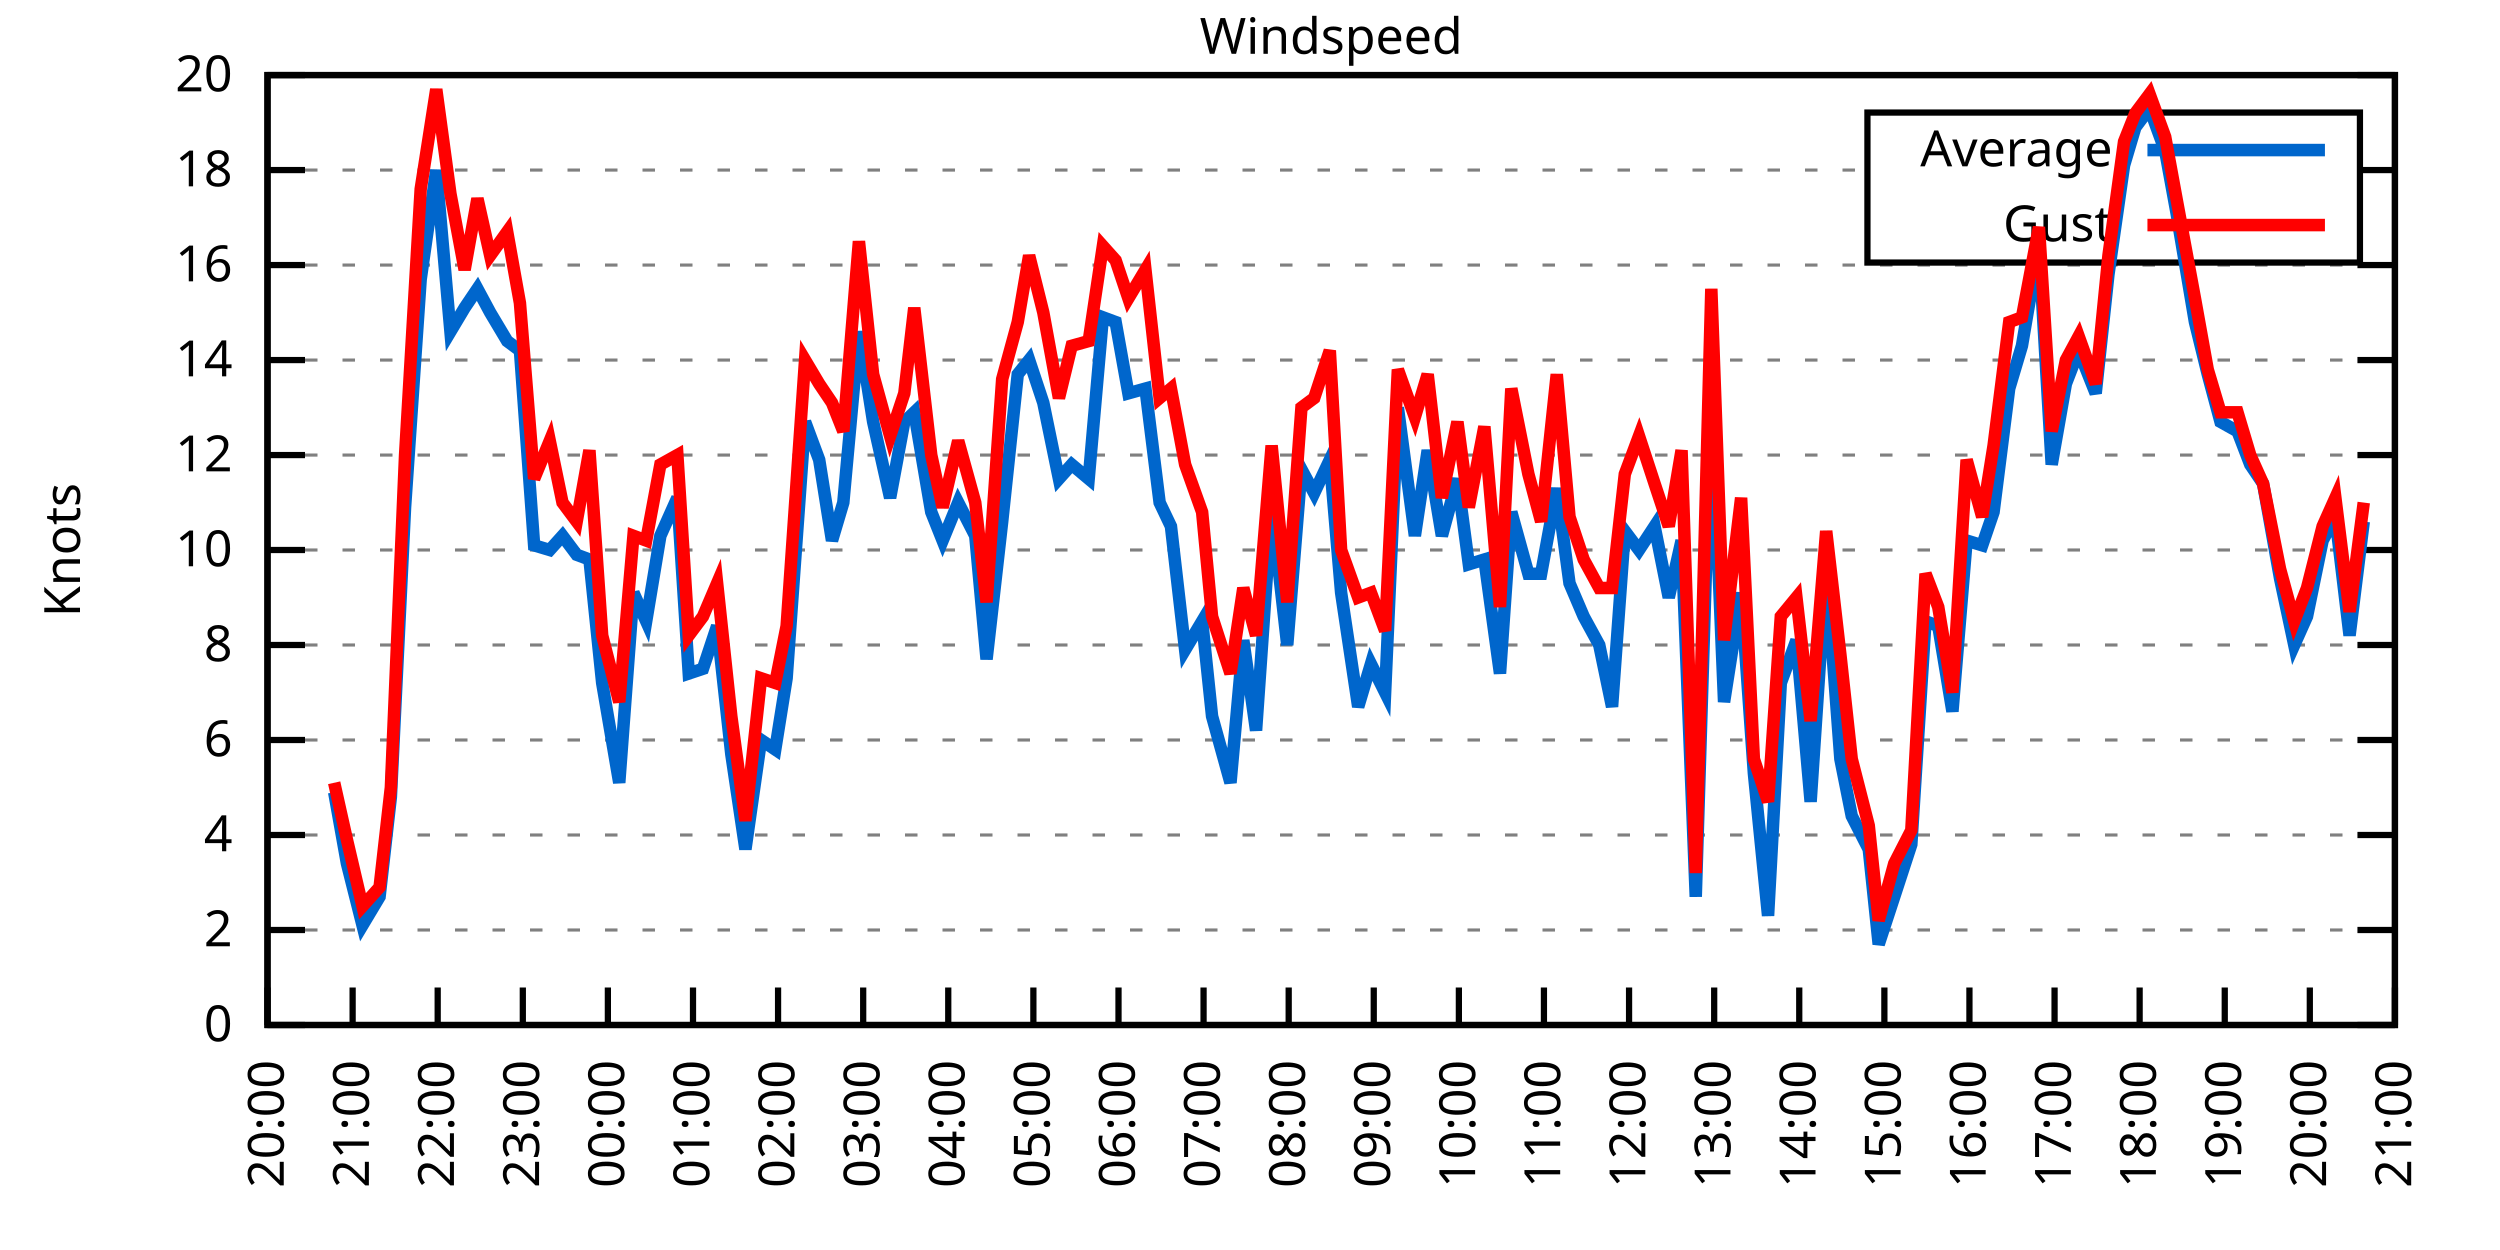
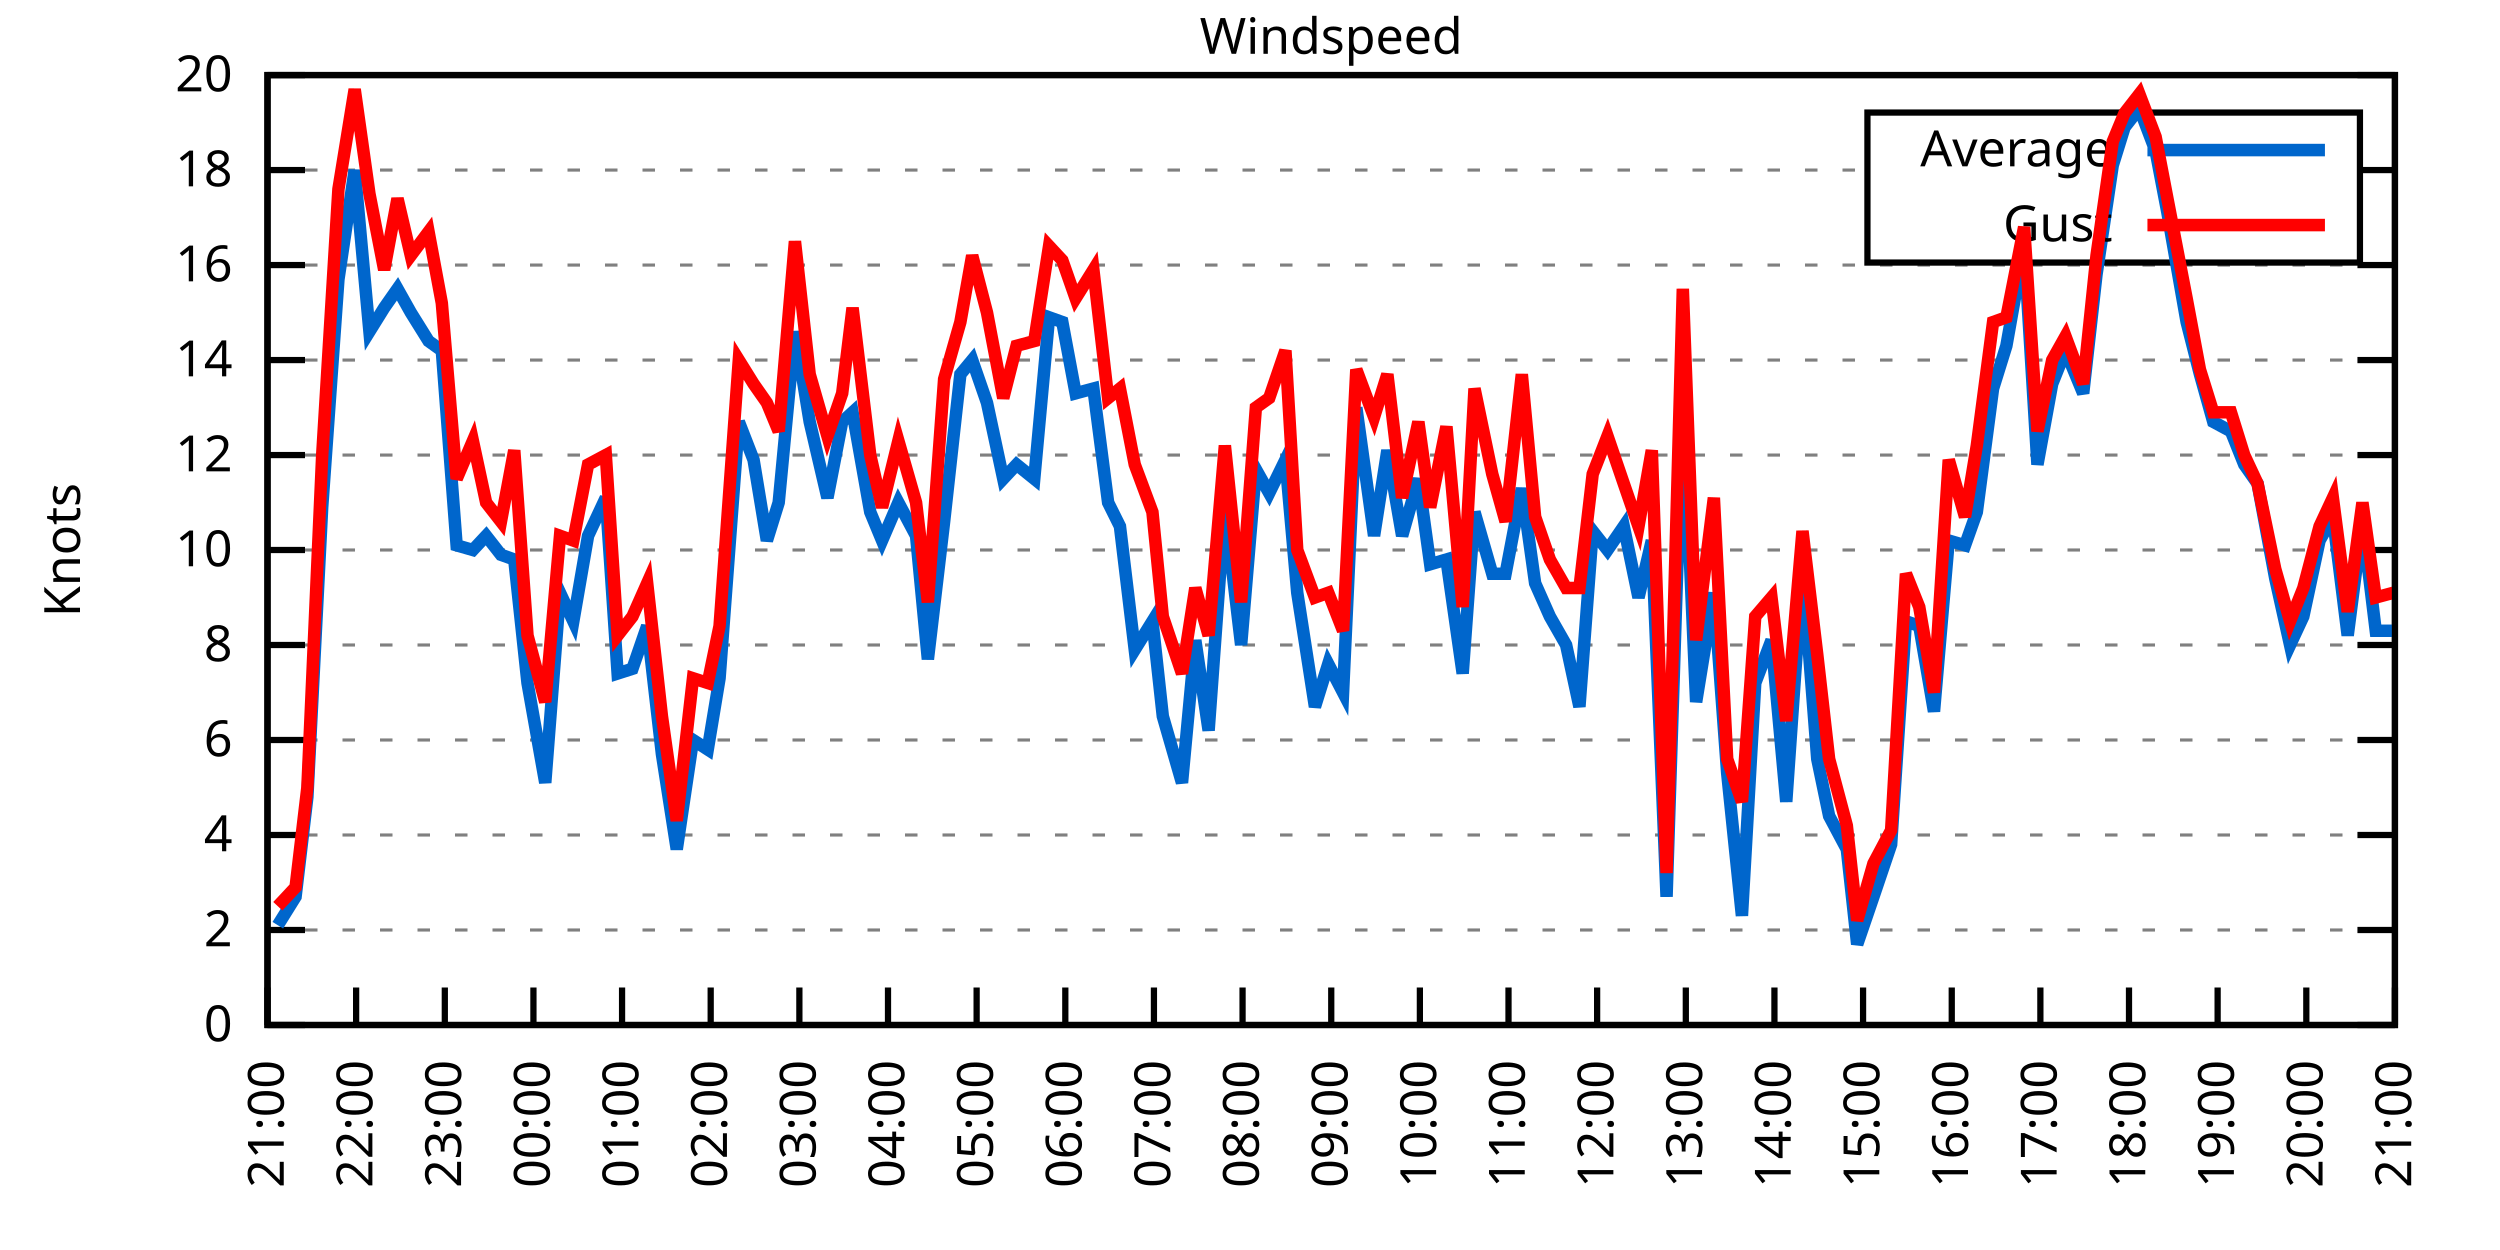
<svg xmlns="http://www.w3.org/2000/svg" xmlns:xlink="http://www.w3.org/1999/xlink" width="400" height="200" viewBox="0 0 400 200">
  <g id="gnuplot_canvas">
    <rect x="0" y="0" width="400" height="200" fill="none" />
    <defs>
      <circle id="gpDot" r="0.5" stroke-width="0.5" stroke="currentColor" />
      <path id="gpPt0" stroke-width="0.333" stroke="currentColor" d="M-1,0 h2 M0,-1 v2" />
      <path id="gpPt1" stroke-width="0.333" stroke="currentColor" d="M-1,-1 L1,1 M1,-1 L-1,1" />
      <path id="gpPt2" stroke-width="0.333" stroke="currentColor" d="M-1,0 L1,0 M0,-1 L0,1 M-1,-1 L1,1 M-1,1 L1,-1" />
      <rect id="gpPt3" stroke-width="0.333" stroke="currentColor" x="-1" y="-1" width="2" height="2" />
      <rect id="gpPt4" stroke-width="0.333" stroke="currentColor" fill="currentColor" x="-1" y="-1" width="2" height="2" />
      <circle id="gpPt5" stroke-width="0.333" stroke="currentColor" cx="0" cy="0" r="1" />
      <use xlink:href="#gpPt5" id="gpPt6" fill="currentColor" stroke="none" />
      <path id="gpPt7" stroke-width="0.333" stroke="currentColor" d="M0,-1.33 L-1.33,0.67 L1.33,0.67 z" />
      <use xlink:href="#gpPt7" id="gpPt8" fill="currentColor" stroke="none" />
      <use xlink:href="#gpPt7" id="gpPt9" stroke="currentColor" transform="rotate(180)" />
      <use xlink:href="#gpPt9" id="gpPt10" fill="currentColor" stroke="none" />
      <use xlink:href="#gpPt3" id="gpPt11" stroke="currentColor" transform="rotate(45)" />
      <use xlink:href="#gpPt11" id="gpPt12" fill="currentColor" stroke="none" />
      <path id="gpPt13" stroke-width="0.333" stroke="currentColor" d="M0,1.330 L1.265,0.411 L0.782,-1.067 L-0.782,-1.076 L-1.265,0.411 z" />
      <use xlink:href="#gpPt13" id="gpPt14" fill="currentColor" stroke="none" />
      <filter id="textbox" filterUnits="objectBoundingBox" x="0" y="0" height="1" width="1">
        <feFlood flood-color="white" flood-opacity="1" result="bgnd" />
        <feComposite in="SourceGraphic" in2="bgnd" operator="atop" />
      </filter>
      <filter id="greybox" filterUnits="objectBoundingBox" x="0" y="0" height="1" width="1">
        <feFlood flood-color="lightgrey" flood-opacity="1" result="grey" />
        <feComposite in="SourceGraphic" in2="grey" operator="atop" />
      </filter>
    </defs>
    <g fill="none" color="white" stroke="currentColor" stroke-width="1.00" stroke-linecap="butt" stroke-linejoin="miter">
</g>
    <g fill="none" color="black" stroke="currentColor" stroke-width="1.00" stroke-linecap="butt" stroke-linejoin="miter">
      <g stroke="none" shape-rendering="crispEdges">
        <polygon fill="rgb(255, 255, 255)" points="42.80,164.00 383.18,164.00 383.18,12.02 42.80,12.02 " />
      </g>
    </g>
    <g fill="none" color="black" stroke="currentColor" stroke-width="1.00" stroke-linecap="butt" stroke-linejoin="miter">
</g>
    <g fill="none" color="black" stroke="black" stroke-width="0.50" stroke-linecap="butt" stroke-linejoin="miter">
</g>
    <g fill="none" color="gray" stroke="currentColor" stroke-width="0.50" stroke-linecap="butt" stroke-linejoin="miter">
      <path stroke="gray" stroke-dasharray="2,4" class="gridline" d="M42.80,164.00 L383.19,164.00  " />
    </g>
    <g fill="none" color="gray" stroke="gray" stroke-width="1.00" stroke-linecap="butt" stroke-linejoin="miter">
</g>
    <g fill="none" color="black" stroke="currentColor" stroke-width="1.00" stroke-linecap="butt" stroke-linejoin="miter">
      <path stroke="black" d="M42.80,164.00 L48.80,164.00 M383.19,164.00 L377.19,164.00  " />
      <g transform="translate(37.20,166.60)" stroke="none" fill="black" font-family="Sans" font-size="8.00" text-anchor="end">
        <text>
          <tspan font-family="Sans"> 0</tspan>
        </text>
      </g>
    </g>
    <g fill="none" color="black" stroke="currentColor" stroke-width="1.00" stroke-linecap="butt" stroke-linejoin="miter">
</g>
    <g fill="none" color="black" stroke="black" stroke-width="0.50" stroke-linecap="butt" stroke-linejoin="miter">
</g>
    <g fill="none" color="gray" stroke="currentColor" stroke-width="0.50" stroke-linecap="butt" stroke-linejoin="miter">
      <path stroke="gray" stroke-dasharray="2,4" class="gridline" d="M42.80,148.80 L383.19,148.80  " />
    </g>
    <g fill="none" color="gray" stroke="gray" stroke-width="1.00" stroke-linecap="butt" stroke-linejoin="miter">
</g>
    <g fill="none" color="black" stroke="currentColor" stroke-width="1.00" stroke-linecap="butt" stroke-linejoin="miter">
      <path stroke="black" d="M42.80,148.80 L48.80,148.80 M383.19,148.80 L377.19,148.80  " />
      <g transform="translate(37.20,151.40)" stroke="none" fill="black" font-family="Sans" font-size="8.00" text-anchor="end">
        <text>
          <tspan font-family="Sans"> 2</tspan>
        </text>
      </g>
    </g>
    <g fill="none" color="black" stroke="currentColor" stroke-width="1.00" stroke-linecap="butt" stroke-linejoin="miter">
</g>
    <g fill="none" color="black" stroke="black" stroke-width="0.50" stroke-linecap="butt" stroke-linejoin="miter">
</g>
    <g fill="none" color="gray" stroke="currentColor" stroke-width="0.50" stroke-linecap="butt" stroke-linejoin="miter">
      <path stroke="gray" stroke-dasharray="2,4" class="gridline" d="M42.80,133.60 L383.19,133.60  " />
    </g>
    <g fill="none" color="gray" stroke="gray" stroke-width="1.00" stroke-linecap="butt" stroke-linejoin="miter">
</g>
    <g fill="none" color="black" stroke="currentColor" stroke-width="1.00" stroke-linecap="butt" stroke-linejoin="miter">
      <path stroke="black" d="M42.80,133.60 L48.80,133.60 M383.19,133.60 L377.19,133.60  " />
      <g transform="translate(37.20,136.20)" stroke="none" fill="black" font-family="Sans" font-size="8.00" text-anchor="end">
        <text>
          <tspan font-family="Sans"> 4</tspan>
        </text>
      </g>
    </g>
    <g fill="none" color="black" stroke="currentColor" stroke-width="1.00" stroke-linecap="butt" stroke-linejoin="miter">
</g>
    <g fill="none" color="black" stroke="black" stroke-width="0.50" stroke-linecap="butt" stroke-linejoin="miter">
</g>
    <g fill="none" color="gray" stroke="currentColor" stroke-width="0.50" stroke-linecap="butt" stroke-linejoin="miter">
      <path stroke="gray" stroke-dasharray="2,4" class="gridline" d="M42.80,118.40 L383.19,118.40  " />
    </g>
    <g fill="none" color="gray" stroke="gray" stroke-width="1.00" stroke-linecap="butt" stroke-linejoin="miter">
</g>
    <g fill="none" color="black" stroke="currentColor" stroke-width="1.00" stroke-linecap="butt" stroke-linejoin="miter">
      <path stroke="black" d="M42.80,118.40 L48.80,118.40 M383.19,118.40 L377.19,118.40  " />
      <g transform="translate(37.20,121.00)" stroke="none" fill="black" font-family="Sans" font-size="8.00" text-anchor="end">
        <text>
          <tspan font-family="Sans"> 6</tspan>
        </text>
      </g>
    </g>
    <g fill="none" color="black" stroke="currentColor" stroke-width="1.00" stroke-linecap="butt" stroke-linejoin="miter">
</g>
    <g fill="none" color="black" stroke="black" stroke-width="0.50" stroke-linecap="butt" stroke-linejoin="miter">
</g>
    <g fill="none" color="gray" stroke="currentColor" stroke-width="0.50" stroke-linecap="butt" stroke-linejoin="miter">
      <path stroke="gray" stroke-dasharray="2,4" class="gridline" d="M42.80,103.20 L383.19,103.20  " />
    </g>
    <g fill="none" color="gray" stroke="gray" stroke-width="1.00" stroke-linecap="butt" stroke-linejoin="miter">
</g>
    <g fill="none" color="black" stroke="currentColor" stroke-width="1.00" stroke-linecap="butt" stroke-linejoin="miter">
      <path stroke="black" d="M42.80,103.20 L48.80,103.20 M383.19,103.20 L377.19,103.20  " />
      <g transform="translate(37.20,105.80)" stroke="none" fill="black" font-family="Sans" font-size="8.00" text-anchor="end">
        <text>
          <tspan font-family="Sans"> 8</tspan>
        </text>
      </g>
    </g>
    <g fill="none" color="black" stroke="currentColor" stroke-width="1.00" stroke-linecap="butt" stroke-linejoin="miter">
</g>
    <g fill="none" color="black" stroke="black" stroke-width="0.50" stroke-linecap="butt" stroke-linejoin="miter">
</g>
    <g fill="none" color="gray" stroke="currentColor" stroke-width="0.50" stroke-linecap="butt" stroke-linejoin="miter">
      <path stroke="gray" stroke-dasharray="2,4" class="gridline" d="M42.80,88.00 L383.19,88.00  " />
    </g>
    <g fill="none" color="gray" stroke="gray" stroke-width="1.00" stroke-linecap="butt" stroke-linejoin="miter">
</g>
    <g fill="none" color="black" stroke="currentColor" stroke-width="1.00" stroke-linecap="butt" stroke-linejoin="miter">
      <path stroke="black" d="M42.80,88.00 L48.80,88.00 M383.19,88.00 L377.19,88.00  " />
      <g transform="translate(37.20,90.60)" stroke="none" fill="black" font-family="Sans" font-size="8.00" text-anchor="end">
        <text>
          <tspan font-family="Sans"> 10</tspan>
        </text>
      </g>
    </g>
    <g fill="none" color="black" stroke="currentColor" stroke-width="1.00" stroke-linecap="butt" stroke-linejoin="miter">
</g>
    <g fill="none" color="black" stroke="black" stroke-width="0.50" stroke-linecap="butt" stroke-linejoin="miter">
</g>
    <g fill="none" color="gray" stroke="currentColor" stroke-width="0.50" stroke-linecap="butt" stroke-linejoin="miter">
      <path stroke="gray" stroke-dasharray="2,4" class="gridline" d="M42.80,72.81 L383.19,72.81  " />
    </g>
    <g fill="none" color="gray" stroke="gray" stroke-width="1.00" stroke-linecap="butt" stroke-linejoin="miter">
</g>
    <g fill="none" color="black" stroke="currentColor" stroke-width="1.00" stroke-linecap="butt" stroke-linejoin="miter">
      <path stroke="black" d="M42.80,72.81 L48.80,72.81 M383.19,72.81 L377.19,72.81  " />
      <g transform="translate(37.20,75.41)" stroke="none" fill="black" font-family="Sans" font-size="8.00" text-anchor="end">
        <text>
          <tspan font-family="Sans"> 12</tspan>
        </text>
      </g>
    </g>
    <g fill="none" color="black" stroke="currentColor" stroke-width="1.00" stroke-linecap="butt" stroke-linejoin="miter">
</g>
    <g fill="none" color="black" stroke="black" stroke-width="0.50" stroke-linecap="butt" stroke-linejoin="miter">
</g>
    <g fill="none" color="gray" stroke="currentColor" stroke-width="0.50" stroke-linecap="butt" stroke-linejoin="miter">
      <path stroke="gray" stroke-dasharray="2,4" class="gridline" d="M42.80,57.61 L383.19,57.61  " />
    </g>
    <g fill="none" color="gray" stroke="gray" stroke-width="1.00" stroke-linecap="butt" stroke-linejoin="miter">
</g>
    <g fill="none" color="black" stroke="currentColor" stroke-width="1.00" stroke-linecap="butt" stroke-linejoin="miter">
      <path stroke="black" d="M42.80,57.61 L48.80,57.61 M383.19,57.61 L377.19,57.61  " />
      <g transform="translate(37.20,60.21)" stroke="none" fill="black" font-family="Sans" font-size="8.00" text-anchor="end">
        <text>
          <tspan font-family="Sans"> 14</tspan>
        </text>
      </g>
    </g>
    <g fill="none" color="black" stroke="currentColor" stroke-width="1.00" stroke-linecap="butt" stroke-linejoin="miter">
</g>
    <g fill="none" color="black" stroke="black" stroke-width="0.50" stroke-linecap="butt" stroke-linejoin="miter">
</g>
    <g fill="none" color="gray" stroke="currentColor" stroke-width="0.50" stroke-linecap="butt" stroke-linejoin="miter">
      <path stroke="gray" stroke-dasharray="2,4" class="gridline" d="M42.80,42.41 L383.19,42.41  " />
    </g>
    <g fill="none" color="gray" stroke="gray" stroke-width="1.00" stroke-linecap="butt" stroke-linejoin="miter">
</g>
    <g fill="none" color="black" stroke="currentColor" stroke-width="1.00" stroke-linecap="butt" stroke-linejoin="miter">
      <path stroke="black" d="M42.80,42.41 L48.80,42.41 M383.19,42.41 L377.19,42.41  " />
      <g transform="translate(37.20,45.01)" stroke="none" fill="black" font-family="Sans" font-size="8.00" text-anchor="end">
        <text>
          <tspan font-family="Sans"> 16</tspan>
        </text>
      </g>
    </g>
    <g fill="none" color="black" stroke="currentColor" stroke-width="1.00" stroke-linecap="butt" stroke-linejoin="miter">
</g>
    <g fill="none" color="black" stroke="black" stroke-width="0.50" stroke-linecap="butt" stroke-linejoin="miter">
</g>
    <g fill="none" color="gray" stroke="currentColor" stroke-width="0.50" stroke-linecap="butt" stroke-linejoin="miter">
      <path stroke="gray" stroke-dasharray="2,4" class="gridline" d="M42.80,27.21 L298.79,27.21 M377.59,27.21 L383.19,27.21  " />
    </g>
    <g fill="none" color="gray" stroke="gray" stroke-width="1.00" stroke-linecap="butt" stroke-linejoin="miter">
</g>
    <g fill="none" color="black" stroke="currentColor" stroke-width="1.00" stroke-linecap="butt" stroke-linejoin="miter">
      <path stroke="black" d="M42.80,27.21 L48.80,27.21 M383.19,27.21 L377.19,27.21  " />
      <g transform="translate(37.20,29.81)" stroke="none" fill="black" font-family="Sans" font-size="8.00" text-anchor="end">
        <text>
          <tspan font-family="Sans"> 18</tspan>
        </text>
      </g>
    </g>
    <g fill="none" color="black" stroke="currentColor" stroke-width="1.00" stroke-linecap="butt" stroke-linejoin="miter">
</g>
    <g fill="none" color="black" stroke="black" stroke-width="0.50" stroke-linecap="butt" stroke-linejoin="miter">
</g>
    <g fill="none" color="gray" stroke="currentColor" stroke-width="0.50" stroke-linecap="butt" stroke-linejoin="miter">
      <path stroke="gray" stroke-dasharray="2,4" class="gridline" d="M42.80,12.01 L383.19,12.01  " />
    </g>
    <g fill="none" color="gray" stroke="gray" stroke-width="1.00" stroke-linecap="butt" stroke-linejoin="miter">
</g>
    <g fill="none" color="black" stroke="currentColor" stroke-width="1.00" stroke-linecap="butt" stroke-linejoin="miter">
      <path stroke="black" d="M42.80,12.01 L48.80,12.01 M383.19,12.01 L377.19,12.01  " />
      <g transform="translate(37.20,14.61)" stroke="none" fill="black" font-family="Sans" font-size="8.00" text-anchor="end">
        <text>
          <tspan font-family="Sans"> 20</tspan>
        </text>
      </g>
    </g>
    <g fill="none" color="black" stroke="currentColor" stroke-width="1.00" stroke-linecap="butt" stroke-linejoin="miter">
      <path stroke="black" d="M42.80,164.00 L42.80,158.00  " />
      <g transform="translate(45.40,169.60) rotate(270.00)" stroke="none" fill="black" font-family="Sans" font-size="8.00" text-anchor="end">
        <text>
-           <tspan font-family="Sans">20:00</tspan>
-         </text>
-       </g>
-     </g>
-     <g fill="none" color="black" stroke="currentColor" stroke-width="1.00" stroke-linecap="butt" stroke-linejoin="miter">
-       <path stroke="black" d="M56.42,164.00 L56.42,158.00  " />
-       <g transform="translate(59.02,169.60) rotate(270.00)" stroke="none" fill="black" font-family="Sans" font-size="8.00" text-anchor="end">
-         <text>
          <tspan font-family="Sans">21:00</tspan>
        </text>
      </g>
    </g>
    <g fill="none" color="black" stroke="currentColor" stroke-width="1.00" stroke-linecap="butt" stroke-linejoin="miter">
-       <path stroke="black" d="M70.03,164.00 L70.03,158.00  " />
-       <g transform="translate(72.63,169.60) rotate(270.00)" stroke="none" fill="black" font-family="Sans" font-size="8.00" text-anchor="end">
+       <path stroke="black" d="M56.98,164.00 L56.98,158.00  " />
+       <g transform="translate(59.58,169.60) rotate(270.00)" stroke="none" fill="black" font-family="Sans" font-size="8.00" text-anchor="end">
        <text>
          <tspan font-family="Sans">22:00</tspan>
        </text>
      </g>
    </g>
    <g fill="none" color="black" stroke="currentColor" stroke-width="1.00" stroke-linecap="butt" stroke-linejoin="miter">
-       <path stroke="black" d="M83.65,164.00 L83.65,158.00  " />
-       <g transform="translate(86.25,169.60) rotate(270.00)" stroke="none" fill="black" font-family="Sans" font-size="8.00" text-anchor="end">
+       <path stroke="black" d="M71.17,164.00 L71.17,158.00  " />
+       <g transform="translate(73.77,169.60) rotate(270.00)" stroke="none" fill="black" font-family="Sans" font-size="8.00" text-anchor="end">
        <text>
          <tspan font-family="Sans">23:00</tspan>
        </text>
      </g>
    </g>
    <g fill="none" color="black" stroke="currentColor" stroke-width="1.00" stroke-linecap="butt" stroke-linejoin="miter">
-       <path stroke="black" d="M97.26,164.00 L97.26,158.00  " />
-       <g transform="translate(99.86,169.60) rotate(270.00)" stroke="none" fill="black" font-family="Sans" font-size="8.00" text-anchor="end">
+       <path stroke="black" d="M85.35,164.00 L85.35,158.00  " />
+       <g transform="translate(87.95,169.60) rotate(270.00)" stroke="none" fill="black" font-family="Sans" font-size="8.00" text-anchor="end">
        <text>
          <tspan font-family="Sans">00:00</tspan>
        </text>
      </g>
    </g>
    <g fill="none" color="black" stroke="currentColor" stroke-width="1.00" stroke-linecap="butt" stroke-linejoin="miter">
-       <path stroke="black" d="M110.88,164.00 L110.88,158.00  " />
-       <g transform="translate(113.48,169.60) rotate(270.00)" stroke="none" fill="black" font-family="Sans" font-size="8.00" text-anchor="end">
+       <path stroke="black" d="M99.53,164.00 L99.53,158.00  " />
+       <g transform="translate(102.13,169.60) rotate(270.00)" stroke="none" fill="black" font-family="Sans" font-size="8.00" text-anchor="end">
        <text>
          <tspan font-family="Sans">01:00</tspan>
        </text>
      </g>
    </g>
    <g fill="none" color="black" stroke="currentColor" stroke-width="1.00" stroke-linecap="butt" stroke-linejoin="miter">
-       <path stroke="black" d="M124.49,164.00 L124.49,158.00  " />
-       <g transform="translate(127.09,169.60) rotate(270.00)" stroke="none" fill="black" font-family="Sans" font-size="8.00" text-anchor="end">
+       <path stroke="black" d="M113.71,164.00 L113.71,158.00  " />
+       <g transform="translate(116.31,169.60) rotate(270.00)" stroke="none" fill="black" font-family="Sans" font-size="8.00" text-anchor="end">
        <text>
          <tspan font-family="Sans">02:00</tspan>
        </text>
      </g>
    </g>
    <g fill="none" color="black" stroke="currentColor" stroke-width="1.00" stroke-linecap="butt" stroke-linejoin="miter">
-       <path stroke="black" d="M138.11,164.00 L138.11,158.00  " />
-       <g transform="translate(140.71,169.60) rotate(270.00)" stroke="none" fill="black" font-family="Sans" font-size="8.00" text-anchor="end">
+       <path stroke="black" d="M127.90,164.00 L127.90,158.00  " />
+       <g transform="translate(130.50,169.60) rotate(270.00)" stroke="none" fill="black" font-family="Sans" font-size="8.00" text-anchor="end">
        <text>
          <tspan font-family="Sans">03:00</tspan>
        </text>
      </g>
    </g>
    <g fill="none" color="black" stroke="currentColor" stroke-width="1.00" stroke-linecap="butt" stroke-linejoin="miter">
-       <path stroke="black" d="M151.72,164.00 L151.72,158.00  " />
-       <g transform="translate(154.32,169.60) rotate(270.00)" stroke="none" fill="black" font-family="Sans" font-size="8.00" text-anchor="end">
+       <path stroke="black" d="M142.08,164.00 L142.08,158.00  " />
+       <g transform="translate(144.68,169.60) rotate(270.00)" stroke="none" fill="black" font-family="Sans" font-size="8.00" text-anchor="end">
        <text>
          <tspan font-family="Sans">04:00</tspan>
        </text>
      </g>
    </g>
    <g fill="none" color="black" stroke="currentColor" stroke-width="1.00" stroke-linecap="butt" stroke-linejoin="miter">
-       <path stroke="black" d="M165.34,164.00 L165.34,158.00  " />
-       <g transform="translate(167.94,169.60) rotate(270.00)" stroke="none" fill="black" font-family="Sans" font-size="8.00" text-anchor="end">
+       <path stroke="black" d="M156.26,164.00 L156.26,158.00  " />
+       <g transform="translate(158.86,169.60) rotate(270.00)" stroke="none" fill="black" font-family="Sans" font-size="8.00" text-anchor="end">
        <text>
          <tspan font-family="Sans">05:00</tspan>
        </text>
      </g>
    </g>
    <g fill="none" color="black" stroke="currentColor" stroke-width="1.00" stroke-linecap="butt" stroke-linejoin="miter">
-       <path stroke="black" d="M178.96,164.00 L178.96,158.00  " />
-       <g transform="translate(181.56,169.60) rotate(270.00)" stroke="none" fill="black" font-family="Sans" font-size="8.00" text-anchor="end">
+       <path stroke="black" d="M170.45,164.00 L170.45,158.00  " />
+       <g transform="translate(173.05,169.60) rotate(270.00)" stroke="none" fill="black" font-family="Sans" font-size="8.00" text-anchor="end">
        <text>
          <tspan font-family="Sans">06:00</tspan>
        </text>
      </g>
    </g>
    <g fill="none" color="black" stroke="currentColor" stroke-width="1.00" stroke-linecap="butt" stroke-linejoin="miter">
-       <path stroke="black" d="M192.57,164.00 L192.57,158.00  " />
-       <g transform="translate(195.17,169.60) rotate(270.00)" stroke="none" fill="black" font-family="Sans" font-size="8.00" text-anchor="end">
+       <path stroke="black" d="M184.63,164.00 L184.63,158.00  " />
+       <g transform="translate(187.23,169.60) rotate(270.00)" stroke="none" fill="black" font-family="Sans" font-size="8.00" text-anchor="end">
        <text>
          <tspan font-family="Sans">07:00</tspan>
        </text>
      </g>
    </g>
    <g fill="none" color="black" stroke="currentColor" stroke-width="1.00" stroke-linecap="butt" stroke-linejoin="miter">
-       <path stroke="black" d="M206.19,164.00 L206.19,158.00  " />
-       <g transform="translate(208.79,169.60) rotate(270.00)" stroke="none" fill="black" font-family="Sans" font-size="8.00" text-anchor="end">
+       <path stroke="black" d="M198.81,164.00 L198.81,158.00  " />
+       <g transform="translate(201.41,169.60) rotate(270.00)" stroke="none" fill="black" font-family="Sans" font-size="8.00" text-anchor="end">
        <text>
          <tspan font-family="Sans">08:00</tspan>
        </text>
      </g>
    </g>
    <g fill="none" color="black" stroke="currentColor" stroke-width="1.00" stroke-linecap="butt" stroke-linejoin="miter">
-       <path stroke="black" d="M219.80,164.00 L219.80,158.00  " />
-       <g transform="translate(222.40,169.60) rotate(270.00)" stroke="none" fill="black" font-family="Sans" font-size="8.00" text-anchor="end">
+       <path stroke="black" d="M213.00,164.00 L213.00,158.00  " />
+       <g transform="translate(215.60,169.60) rotate(270.00)" stroke="none" fill="black" font-family="Sans" font-size="8.00" text-anchor="end">
        <text>
          <tspan font-family="Sans">09:00</tspan>
        </text>
      </g>
    </g>
    <g fill="none" color="black" stroke="currentColor" stroke-width="1.00" stroke-linecap="butt" stroke-linejoin="miter">
-       <path stroke="black" d="M233.42,164.00 L233.42,158.00  " />
-       <g transform="translate(236.02,169.60) rotate(270.00)" stroke="none" fill="black" font-family="Sans" font-size="8.00" text-anchor="end">
+       <path stroke="black" d="M227.18,164.00 L227.18,158.00  " />
+       <g transform="translate(229.78,169.60) rotate(270.00)" stroke="none" fill="black" font-family="Sans" font-size="8.00" text-anchor="end">
        <text>
          <tspan font-family="Sans">10:00</tspan>
        </text>
      </g>
    </g>
    <g fill="none" color="black" stroke="currentColor" stroke-width="1.00" stroke-linecap="butt" stroke-linejoin="miter">
-       <path stroke="black" d="M247.03,164.00 L247.03,158.00  " />
-       <g transform="translate(249.63,169.60) rotate(270.00)" stroke="none" fill="black" font-family="Sans" font-size="8.00" text-anchor="end">
+       <path stroke="black" d="M241.36,164.00 L241.36,158.00  " />
+       <g transform="translate(243.96,169.60) rotate(270.00)" stroke="none" fill="black" font-family="Sans" font-size="8.00" text-anchor="end">
        <text>
          <tspan font-family="Sans">11:00</tspan>
        </text>
      </g>
    </g>
    <g fill="none" color="black" stroke="currentColor" stroke-width="1.00" stroke-linecap="butt" stroke-linejoin="miter">
-       <path stroke="black" d="M260.65,164.00 L260.65,158.00  " />
-       <g transform="translate(263.25,169.60) rotate(270.00)" stroke="none" fill="black" font-family="Sans" font-size="8.00" text-anchor="end">
+       <path stroke="black" d="M255.54,164.00 L255.54,158.00  " />
+       <g transform="translate(258.14,169.60) rotate(270.00)" stroke="none" fill="black" font-family="Sans" font-size="8.00" text-anchor="end">
        <text>
          <tspan font-family="Sans">12:00</tspan>
        </text>
      </g>
    </g>
    <g fill="none" color="black" stroke="currentColor" stroke-width="1.00" stroke-linecap="butt" stroke-linejoin="miter">
-       <path stroke="black" d="M274.27,164.00 L274.27,158.00  " />
-       <g transform="translate(276.87,169.60) rotate(270.00)" stroke="none" fill="black" font-family="Sans" font-size="8.00" text-anchor="end">
+       <path stroke="black" d="M269.73,164.00 L269.73,158.00  " />
+       <g transform="translate(272.33,169.60) rotate(270.00)" stroke="none" fill="black" font-family="Sans" font-size="8.00" text-anchor="end">
        <text>
          <tspan font-family="Sans">13:00</tspan>
        </text>
      </g>
    </g>
    <g fill="none" color="black" stroke="currentColor" stroke-width="1.00" stroke-linecap="butt" stroke-linejoin="miter">
-       <path stroke="black" d="M287.88,164.00 L287.88,158.00  " />
-       <g transform="translate(290.48,169.60) rotate(270.00)" stroke="none" fill="black" font-family="Sans" font-size="8.00" text-anchor="end">
+       <path stroke="black" d="M283.91,164.00 L283.91,158.00  " />
+       <g transform="translate(286.51,169.60) rotate(270.00)" stroke="none" fill="black" font-family="Sans" font-size="8.00" text-anchor="end">
        <text>
          <tspan font-family="Sans">14:00</tspan>
        </text>
      </g>
    </g>
    <g fill="none" color="black" stroke="currentColor" stroke-width="1.00" stroke-linecap="butt" stroke-linejoin="miter">
-       <path stroke="black" d="M301.50,164.00 L301.50,158.00  " />
-       <g transform="translate(304.10,169.60) rotate(270.00)" stroke="none" fill="black" font-family="Sans" font-size="8.00" text-anchor="end">
+       <path stroke="black" d="M298.09,164.00 L298.09,158.00  " />
+       <g transform="translate(300.69,169.60) rotate(270.00)" stroke="none" fill="black" font-family="Sans" font-size="8.00" text-anchor="end">
        <text>
          <tspan font-family="Sans">15:00</tspan>
        </text>
      </g>
    </g>
    <g fill="none" color="black" stroke="currentColor" stroke-width="1.00" stroke-linecap="butt" stroke-linejoin="miter">
-       <path stroke="black" d="M315.11,164.00 L315.11,158.00  " />
-       <g transform="translate(317.71,169.60) rotate(270.00)" stroke="none" fill="black" font-family="Sans" font-size="8.00" text-anchor="end">
+       <path stroke="black" d="M312.28,164.00 L312.28,158.00  " />
+       <g transform="translate(314.88,169.60) rotate(270.00)" stroke="none" fill="black" font-family="Sans" font-size="8.00" text-anchor="end">
        <text>
          <tspan font-family="Sans">16:00</tspan>
        </text>
      </g>
    </g>
    <g fill="none" color="black" stroke="currentColor" stroke-width="1.00" stroke-linecap="butt" stroke-linejoin="miter">
-       <path stroke="black" d="M328.73,164.00 L328.73,158.00  " />
-       <g transform="translate(331.33,169.60) rotate(270.00)" stroke="none" fill="black" font-family="Sans" font-size="8.00" text-anchor="end">
+       <path stroke="black" d="M326.46,164.00 L326.46,158.00  " />
+       <g transform="translate(329.06,169.60) rotate(270.00)" stroke="none" fill="black" font-family="Sans" font-size="8.00" text-anchor="end">
        <text>
          <tspan font-family="Sans">17:00</tspan>
        </text>
      </g>
    </g>
    <g fill="none" color="black" stroke="currentColor" stroke-width="1.00" stroke-linecap="butt" stroke-linejoin="miter">
-       <path stroke="black" d="M342.34,164.00 L342.34,158.00  " />
-       <g transform="translate(344.94,169.60) rotate(270.00)" stroke="none" fill="black" font-family="Sans" font-size="8.00" text-anchor="end">
+       <path stroke="black" d="M340.64,164.00 L340.64,158.00  " />
+       <g transform="translate(343.24,169.60) rotate(270.00)" stroke="none" fill="black" font-family="Sans" font-size="8.00" text-anchor="end">
        <text>
          <tspan font-family="Sans">18:00</tspan>
        </text>
      </g>
    </g>
    <g fill="none" color="black" stroke="currentColor" stroke-width="1.00" stroke-linecap="butt" stroke-linejoin="miter">
-       <path stroke="black" d="M355.96,164.00 L355.96,158.00  " />
-       <g transform="translate(358.56,169.60) rotate(270.00)" stroke="none" fill="black" font-family="Sans" font-size="8.00" text-anchor="end">
+       <path stroke="black" d="M354.82,164.00 L354.82,158.00  " />
+       <g transform="translate(357.42,169.60) rotate(270.00)" stroke="none" fill="black" font-family="Sans" font-size="8.00" text-anchor="end">
        <text>
          <tspan font-family="Sans">19:00</tspan>
        </text>
      </g>
    </g>
    <g fill="none" color="black" stroke="currentColor" stroke-width="1.00" stroke-linecap="butt" stroke-linejoin="miter">
-       <path stroke="black" d="M369.57,164.00 L369.57,158.00  " />
-       <g transform="translate(372.17,169.60) rotate(270.00)" stroke="none" fill="black" font-family="Sans" font-size="8.00" text-anchor="end">
+       <path stroke="black" d="M369.01,164.00 L369.01,158.00  " />
+       <g transform="translate(371.61,169.60) rotate(270.00)" stroke="none" fill="black" font-family="Sans" font-size="8.00" text-anchor="end">
        <text>
          <tspan font-family="Sans">20:00</tspan>
        </text>
      </g>
    </g>
    <g fill="none" color="black" stroke="currentColor" stroke-width="1.00" stroke-linecap="butt" stroke-linejoin="miter">
      <path stroke="black" d="M383.19,164.00 L383.19,158.00  " />
      <g transform="translate(385.79,169.60) rotate(270.00)" stroke="none" fill="black" font-family="Sans" font-size="8.00" text-anchor="end">
        <text>
          <tspan font-family="Sans">21:00</tspan>
        </text>
      </g>
    </g>
    <g fill="none" color="black" stroke="currentColor" stroke-width="1.00" stroke-linecap="butt" stroke-linejoin="miter">
</g>
    <g fill="none" color="black" stroke="currentColor" stroke-width="1.00" stroke-linecap="butt" stroke-linejoin="miter">
      <path stroke="black" d="M42.80,12.01 L42.80,164.00 L383.19,164.00 L383.19,12.01 L42.80,12.01 Z  " />
    </g>
    <g fill="none" color="black" stroke="currentColor" stroke-width="1.00" stroke-linecap="butt" stroke-linejoin="miter">
</g>
    <g fill="none" color="black" stroke="currentColor" stroke-width="1.00" stroke-linecap="butt" stroke-linejoin="miter">
      <path stroke="black" d="M298.79,42.01 L298.79,18.01 L377.59,18.01 L377.59,42.01 L298.79,42.01 Z  " />
    </g>
    <g id="Windspeed_plot_1">
      <g fill="none" color="white" stroke="black" stroke-width="2.00" stroke-linecap="butt" stroke-linejoin="miter">
</g>
      <g fill="none" color="black" stroke="currentColor" stroke-width="2.00" stroke-linecap="butt" stroke-linejoin="miter">
        <g transform="translate(337.99,26.61)" stroke="none" fill="black" font-family="Sans" font-size="8.00" text-anchor="end">
          <text>
            <tspan font-family="Sans">Average</tspan>
          </text>
        </g>
      </g>
      <g fill="none" color="black" stroke="currentColor" stroke-width="2.00" stroke-linecap="butt" stroke-linejoin="miter">
-         <path stroke="rgb(  0, 102, 204)" d="M343.59,24.01 L371.99,24.01 M53.47,126.76 L55.51,138.16 L58.00,148.04 L60.73,143.48 L62.54,127.52 L64.81,81.17   L67.31,44.69 L69.80,27.21 L72.07,53.05 L74.34,49.25 L76.39,46.21 L78.43,50.01 L81.15,54.57 L83.19,56.09   L85.46,87.25 L87.96,88.00 L90.00,85.73 L92.27,88.76 L94.31,89.52 L96.35,109.28 L99.08,125.24 L101.35,94.84   L103.39,99.40 L105.66,85.73 L108.38,79.65 L110.20,107.76 L112.47,107.00 L114.74,100.16 L117.01,120.68 L119.27,135.88   L121.77,118.40 L124.04,119.92 L125.86,108.52 L128.81,67.49 L131.07,73.57 L133.12,86.49 L134.93,80.41 L137.43,53.05   L139.70,67.49 L142.42,79.65 L144.69,67.49 L146.28,65.97 L149.00,81.93 L150.82,86.49 L153.31,80.41 L156.04,85.73   L157.85,105.48 L160.35,83.45 L162.84,59.89 L164.66,57.61 L166.93,64.45 L169.43,76.61 L171.47,74.33 L174.19,76.61   L176.46,50.77 L178.50,51.53 L180.54,62.93 L183.27,62.17 L185.54,80.41 L187.35,84.21 L189.62,103.96 L192.34,99.40   L193.93,114.60 L196.88,125.24 L198.93,102.44 L200.97,116.88 L203.46,81.17 L205.96,103.20 L208.23,75.09 L210.27,78.89   L212.77,73.57 L214.58,94.84 L217.31,113.08 L219.35,106.24 L221.62,110.80 L223.66,65.21 L226.38,85.73 L228.43,72.05   L230.70,85.73 L233.19,76.61 L235.01,90.28 L237.50,89.52 L240.00,107.76 L241.81,81.93 L244.54,91.80 L246.58,91.80   L249.08,78.13 L251.12,93.32 L253.39,98.64 L255.88,103.20 L257.93,113.08 L259.97,84.97 L262.24,88.00 L264.73,84.21   L267.00,95.60 L269.05,86.49 L271.32,143.48 L273.81,63.69 L275.85,112.32 L278.58,94.84 L280.62,123.72 L282.89,146.52   L284.93,109.28 L287.43,102.44 L289.70,128.28 L292.19,91.04 L294.46,121.44 L296.28,130.56 L299.00,135.88 L300.59,151.08   L303.08,143.48 L305.81,135.12 L308.08,99.40 L310.12,100.16 L312.39,113.84 L314.66,86.49 L317.15,87.25 L318.97,81.93   L321.47,62.17 L323.51,55.33 L326.23,39.37 L328.27,74.33 L330.54,61.41 L332.59,56.09 L335.31,62.93 L337.35,43.93   L339.85,26.45 L341.66,20.37 L343.93,17.33 L346.43,24.17 L348.24,34.05 L351.19,51.53 L353.24,59.89 L355.28,67.49   L358.00,69.01 L360.04,74.33 L362.09,77.37 L364.81,92.56 L367.08,103.20 L369.12,98.64 L371.62,86.49 L373.66,82.69   L375.93,101.68 L378.20,83.45  " />
+         <path stroke="rgb(  0, 102, 204)" d="M343.59,24.01 L371.99,24.01 M44.45,148.04 L47.29,143.48 L49.18,127.52 L51.55,81.17 L54.15,44.69 L56.75,27.21   L59.11,53.05 L61.47,49.25 L63.60,46.21 L65.73,50.01 L68.57,54.57 L70.69,56.09 L73.06,87.25 L75.66,88.00   L77.78,85.73 L80.15,88.76 L82.28,89.52 L84.40,109.28 L87.24,125.24 L89.60,94.84 L91.73,99.40 L94.09,85.73   L96.93,79.65 L98.82,107.76 L101.19,107.00 L103.55,100.16 L105.91,120.68 L108.28,135.88 L110.88,118.40 L113.24,119.92   L115.13,108.52 L118.21,67.49 L120.57,73.57 L122.70,86.49 L124.59,80.41 L127.19,53.05 L129.55,67.49 L132.39,79.65   L134.75,67.49 L136.41,65.97 L139.24,81.93 L141.13,86.49 L143.74,80.41 L146.57,85.73 L148.46,105.48 L151.06,83.45   L153.66,59.89 L155.55,57.61 L157.92,64.45 L160.52,76.61 L162.65,74.33 L165.48,76.61 L167.85,50.77 L169.97,51.53   L172.10,62.93 L174.94,62.17 L177.30,80.41 L179.19,84.21 L181.56,103.96 L184.39,99.40 L186.05,114.60 L189.12,125.24   L191.25,102.44 L193.38,116.88 L195.98,81.17 L198.58,103.20 L200.94,75.09 L203.07,78.89 L205.67,73.57 L207.56,94.84   L210.39,113.08 L212.52,106.24 L214.89,110.80 L217.01,65.21 L219.85,85.73 L221.98,72.05 L224.34,85.73 L226.94,76.61   L228.83,90.28 L231.43,89.52 L234.03,107.76 L235.92,81.93 L238.76,91.80 L240.89,91.80 L243.49,78.13 L245.62,93.32   L247.98,98.64 L250.58,103.20 L252.71,113.08 L254.83,84.97 L257.20,88.00 L259.80,84.21 L262.16,95.60 L264.29,86.49   L266.65,143.48 L269.25,63.69 L271.38,112.32 L274.22,94.84 L276.35,123.72 L278.71,146.52 L280.84,109.28 L283.44,102.44   L285.80,128.28 L288.40,91.04 L290.76,121.44 L292.66,130.56 L295.49,135.88 L297.15,151.08 L299.75,143.48 L302.58,135.12   L304.95,99.40 L307.08,100.16 L309.44,113.84 L311.80,86.49 L314.40,87.25 L316.29,81.93 L318.89,62.17 L321.02,55.33   L323.86,39.37 L325.99,74.33 L328.35,61.41 L330.48,56.09 L333.31,62.93 L335.44,43.93 L338.04,26.45 L339.93,20.37   L342.30,17.33 L344.90,24.17 L346.79,34.05 L349.86,51.53 L351.99,59.89 L354.12,67.49 L356.95,69.01 L359.08,74.33   L361.21,77.37 L364.04,92.56 L366.41,103.20 L368.53,98.64 L371.13,86.49 L373.26,82.69 L375.63,101.68 L377.99,83.45   L380.12,100.92 L382.95,100.92  " />
      </g>
    </g>
    <g id="Windspeed_plot_2">
      <g fill="none" color="black" stroke="currentColor" stroke-width="2.00" stroke-linecap="butt" stroke-linejoin="miter">
        <g transform="translate(337.99,38.61)" stroke="none" fill="black" font-family="Sans" font-size="8.00" text-anchor="end">
          <text>
            <tspan font-family="Sans">Gust</tspan>
          </text>
        </g>
      </g>
      <g fill="none" color="black" stroke="currentColor" stroke-width="2.00" stroke-linecap="butt" stroke-linejoin="miter">
-         <path stroke="rgb(255,   0,   0)" d="M343.59,36.01 L371.99,36.01 M53.47,125.24 L55.51,134.36 L58.00,145.00 L60.73,141.96 L62.54,126.00 L64.81,72.81   L67.31,30.25 L69.80,14.29 L72.07,31.01 L74.34,43.17 L76.39,31.77 L78.43,40.89 L81.15,37.09 L83.19,48.49   L85.46,76.61 L87.96,70.53 L90.00,80.41 L92.27,83.45 L94.31,72.05 L96.35,101.68 L99.08,112.32 L101.35,85.73   L103.39,86.49 L105.66,74.33 L108.38,72.81 L110.20,101.68 L112.47,98.64 L114.74,93.32 L117.01,114.60 L119.27,131.32   L121.77,108.52 L124.04,109.28 L125.86,100.16 L128.81,57.61 L131.07,61.41 L133.12,64.45 L134.93,69.01 L137.43,38.61   L139.70,59.89 L142.42,69.77 L144.69,62.93 L146.28,49.25 L149.00,72.81 L150.82,81.17 L153.31,70.53 L156.04,80.41   L157.85,96.36 L160.35,60.65 L162.84,51.53 L164.66,40.89 L166.93,50.01 L169.43,63.69 L171.47,55.33 L174.19,54.57   L176.46,39.37 L178.50,41.65 L180.54,47.73 L183.27,43.17 L185.54,63.69 L187.35,62.17 L189.62,74.33 L192.34,81.93   L193.93,98.64 L196.88,107.76 L198.93,94.08 L200.97,101.68 L203.46,71.29 L205.96,96.36 L208.23,65.21 L210.27,63.69   L212.77,56.09 L214.58,88.00 L217.31,95.60 L219.35,94.84 L221.62,100.92 L223.66,59.13 L226.38,66.73 L228.43,59.89   L230.70,79.65 L233.19,67.49 L235.01,81.17 L237.50,68.25 L240.00,97.12 L241.81,62.17 L244.54,75.85 L246.58,83.45   L249.08,59.89 L251.12,82.69 L253.39,89.52 L255.88,94.08 L257.93,94.08 L259.97,75.85 L262.24,69.77 L264.73,77.37   L267.00,84.21 L269.05,72.05 L271.32,139.68 L273.81,46.21 L275.85,102.44 L278.58,79.65 L280.62,121.44 L282.89,128.28   L284.93,98.64 L287.43,95.60 L289.70,115.36 L292.19,84.97 L294.46,104.72 L296.28,121.44 L299.00,132.08 L300.59,147.28   L303.08,138.16 L305.81,132.84 L308.08,91.80 L310.12,97.12 L312.39,110.80 L314.66,73.57 L317.15,82.69 L318.97,71.29   L321.47,51.53 L323.51,50.77 L326.23,36.33 L328.27,69.01 L330.54,57.61 L332.59,53.81 L335.31,61.41 L337.35,40.89   L339.85,22.65 L341.66,18.09 L343.93,15.05 L346.43,21.89 L348.24,31.77 L351.19,47.73 L353.24,59.13 L355.28,65.97   L358.00,65.97 L360.04,72.81 L362.09,77.37 L364.81,91.04 L367.08,99.40 L369.12,94.08 L371.62,84.21 L373.66,79.65   L375.93,97.88 L378.20,80.41  " />
+         <path stroke="rgb(255,   0,   0)" d="M343.59,36.01 L371.99,36.01 M44.45,145.00 L47.29,141.96 L49.18,126.00 L51.55,72.81 L54.15,30.25 L56.75,14.29   L59.11,31.01 L61.47,43.17 L63.60,31.77 L65.73,40.89 L68.57,37.09 L70.69,48.49 L73.06,76.61 L75.66,70.53   L77.78,80.41 L80.15,83.45 L82.28,72.05 L84.40,101.68 L87.24,112.32 L89.60,85.73 L91.73,86.49 L94.09,74.33   L96.93,72.81 L98.82,101.68 L101.19,98.64 L103.55,93.32 L105.91,114.60 L108.28,131.32 L110.88,108.52 L113.24,109.28   L115.13,100.16 L118.21,57.61 L120.57,61.41 L122.70,64.45 L124.59,69.01 L127.19,38.61 L129.55,59.89 L132.39,69.77   L134.75,62.93 L136.41,49.25 L139.24,72.81 L141.13,81.17 L143.74,70.53 L146.57,80.41 L148.46,96.36 L151.06,60.65   L153.66,51.53 L155.55,40.89 L157.92,50.01 L160.52,63.69 L162.65,55.33 L165.48,54.57 L167.85,39.37 L169.97,41.65   L172.10,47.73 L174.94,43.17 L177.30,63.69 L179.19,62.17 L181.56,74.33 L184.39,81.93 L186.05,98.64 L189.12,107.76   L191.25,94.08 L193.38,101.68 L195.98,71.29 L198.58,96.36 L200.94,65.21 L203.07,63.69 L205.67,56.09 L207.56,88.00   L210.39,95.60 L212.52,94.84 L214.89,100.92 L217.01,59.13 L219.85,66.73 L221.98,59.89 L224.34,79.65 L226.94,67.49   L228.83,81.17 L231.43,68.25 L234.03,97.12 L235.92,62.17 L238.76,75.85 L240.89,83.45 L243.49,59.89 L245.62,82.69   L247.98,89.52 L250.58,94.08 L252.71,94.08 L254.83,75.85 L257.20,69.77 L259.80,77.37 L262.16,84.21 L264.29,72.05   L266.65,139.68 L269.25,46.21 L271.38,102.44 L274.22,79.65 L276.35,121.44 L278.71,128.28 L280.84,98.64 L283.44,95.60   L285.80,115.36 L288.40,84.97 L290.76,104.72 L292.66,121.44 L295.49,132.08 L297.15,147.28 L299.75,138.16 L302.58,132.84   L304.95,91.80 L307.08,97.12 L309.44,110.80 L311.80,73.57 L314.40,82.69 L316.29,71.29 L318.89,51.53 L321.02,50.77   L323.86,36.33 L325.99,69.01 L328.35,57.61 L330.48,53.81 L333.31,61.41 L335.44,40.89 L338.04,22.65 L339.93,18.09   L342.30,15.05 L344.90,21.89 L346.79,31.77 L349.86,47.73 L351.99,59.13 L354.12,65.97 L356.95,65.97 L359.08,72.81   L361.21,77.37 L364.04,91.04 L366.41,99.40 L368.53,94.08 L371.13,84.21 L373.26,79.65 L375.63,97.88 L377.99,80.41   L380.12,95.60 L382.95,94.84  " />
      </g>
    </g>
    <g fill="none" color="black" stroke="currentColor" stroke-width="2.00" stroke-linecap="butt" stroke-linejoin="miter">
</g>
    <g fill="none" color="black" stroke="black" stroke-width="1.00" stroke-linecap="butt" stroke-linejoin="miter">
</g>
    <g fill="none" color="black" stroke="currentColor" stroke-width="1.00" stroke-linecap="butt" stroke-linejoin="miter">
      <path stroke="black" d="M42.80,12.01 L42.80,164.00 L383.19,164.00 L383.19,12.01 L42.80,12.01 Z  " />
      <g transform="translate(12.80,88.01) rotate(270.00)" stroke="none" fill="black" font-family="Sans" font-size="8.00" text-anchor="middle">
        <text>
          <tspan font-family="Sans">Knots</tspan>
        </text>
      </g>
    </g>
    <g fill="none" color="black" stroke="currentColor" stroke-width="1.00" stroke-linecap="butt" stroke-linejoin="miter">
</g>
    <g fill="none" color="black" stroke="currentColor" stroke-width="1.00" stroke-linecap="butt" stroke-linejoin="miter">
      <g transform="translate(212.99,8.61)" stroke="none" fill="black" font-family="Sans" font-size="8.00" text-anchor="middle">
        <text>
          <tspan font-family="Sans">Windspeed</tspan>
        </text>
      </g>
    </g>
    <g fill="none" color="black" stroke="currentColor" stroke-width="1.00" stroke-linecap="butt" stroke-linejoin="miter">
</g>
  </g>
</svg>
